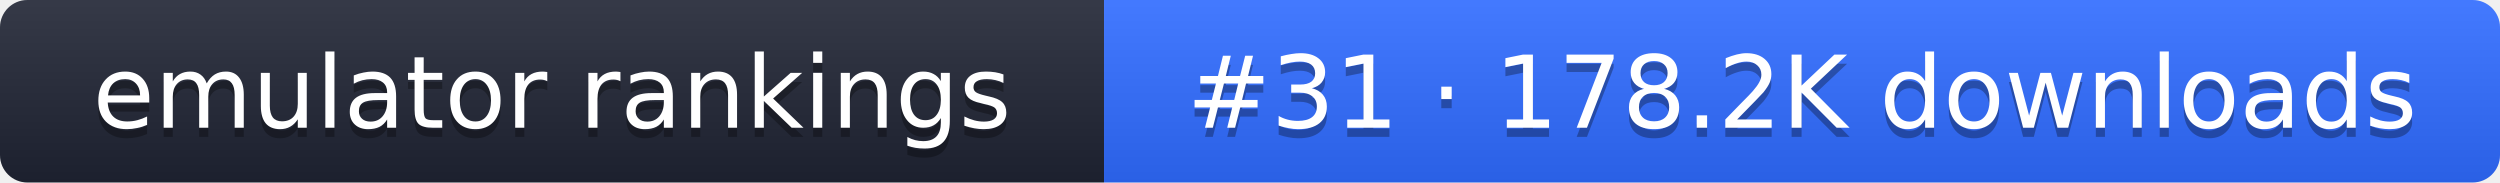
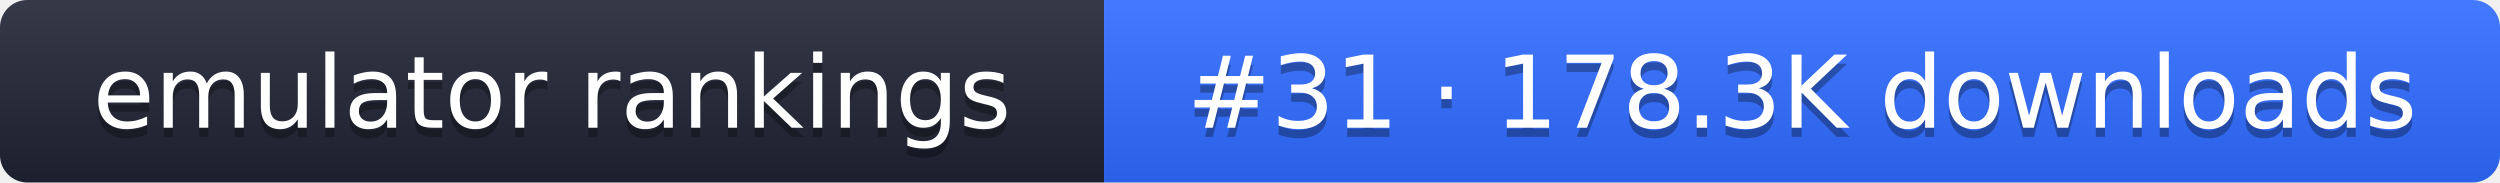
- <svg xmlns="http://www.w3.org/2000/svg" width="274" height="20" role="img" aria-label="emulator rankings: #31 · 178.2K downloads">
+ <svg xmlns="http://www.w3.org/2000/svg" width="274" height="20" role="img" aria-label="emulator rankings: #31 · 178.3K downloads">
  <linearGradient id="g" x2="0" y2="100%">
    <stop offset="0" stop-color="#fff" stop-opacity=".1" />
    <stop offset="1" stop-opacity=".1" />
  </linearGradient>
  <clipPath id="r">
    <rect width="274" height="20" rx="3" fill="#fff" />
  </clipPath>
  <g clip-path="url(#r)">
    <rect width="121" height="20" fill="#1f2433" />
    <rect x="121" width="153" height="20" fill="#2f6bff" />
    <rect width="274" height="20" fill="url(#g)" />
  </g>
  <g fill="#fff" text-anchor="middle" font-family="Verdana,DejaVu Sans,sans-serif" font-size="11">
    <text x="60.5" y="15" fill="#010101" fill-opacity=".3">emulator rankings</text>
    <text x="60.5" y="14">emulator rankings</text>
-     <text x="197.5" y="15" fill="#010101" fill-opacity=".3">#31 · 178.2K downloads</text>
-     <text x="197.5" y="14">#31 · 178.2K downloads</text>
+     <text x="197.5" y="15" fill="#010101" fill-opacity=".3">#31 · 178.3K downloads</text>
+     <text x="197.5" y="14">#31 · 178.3K downloads</text>
  </g>
</svg>
